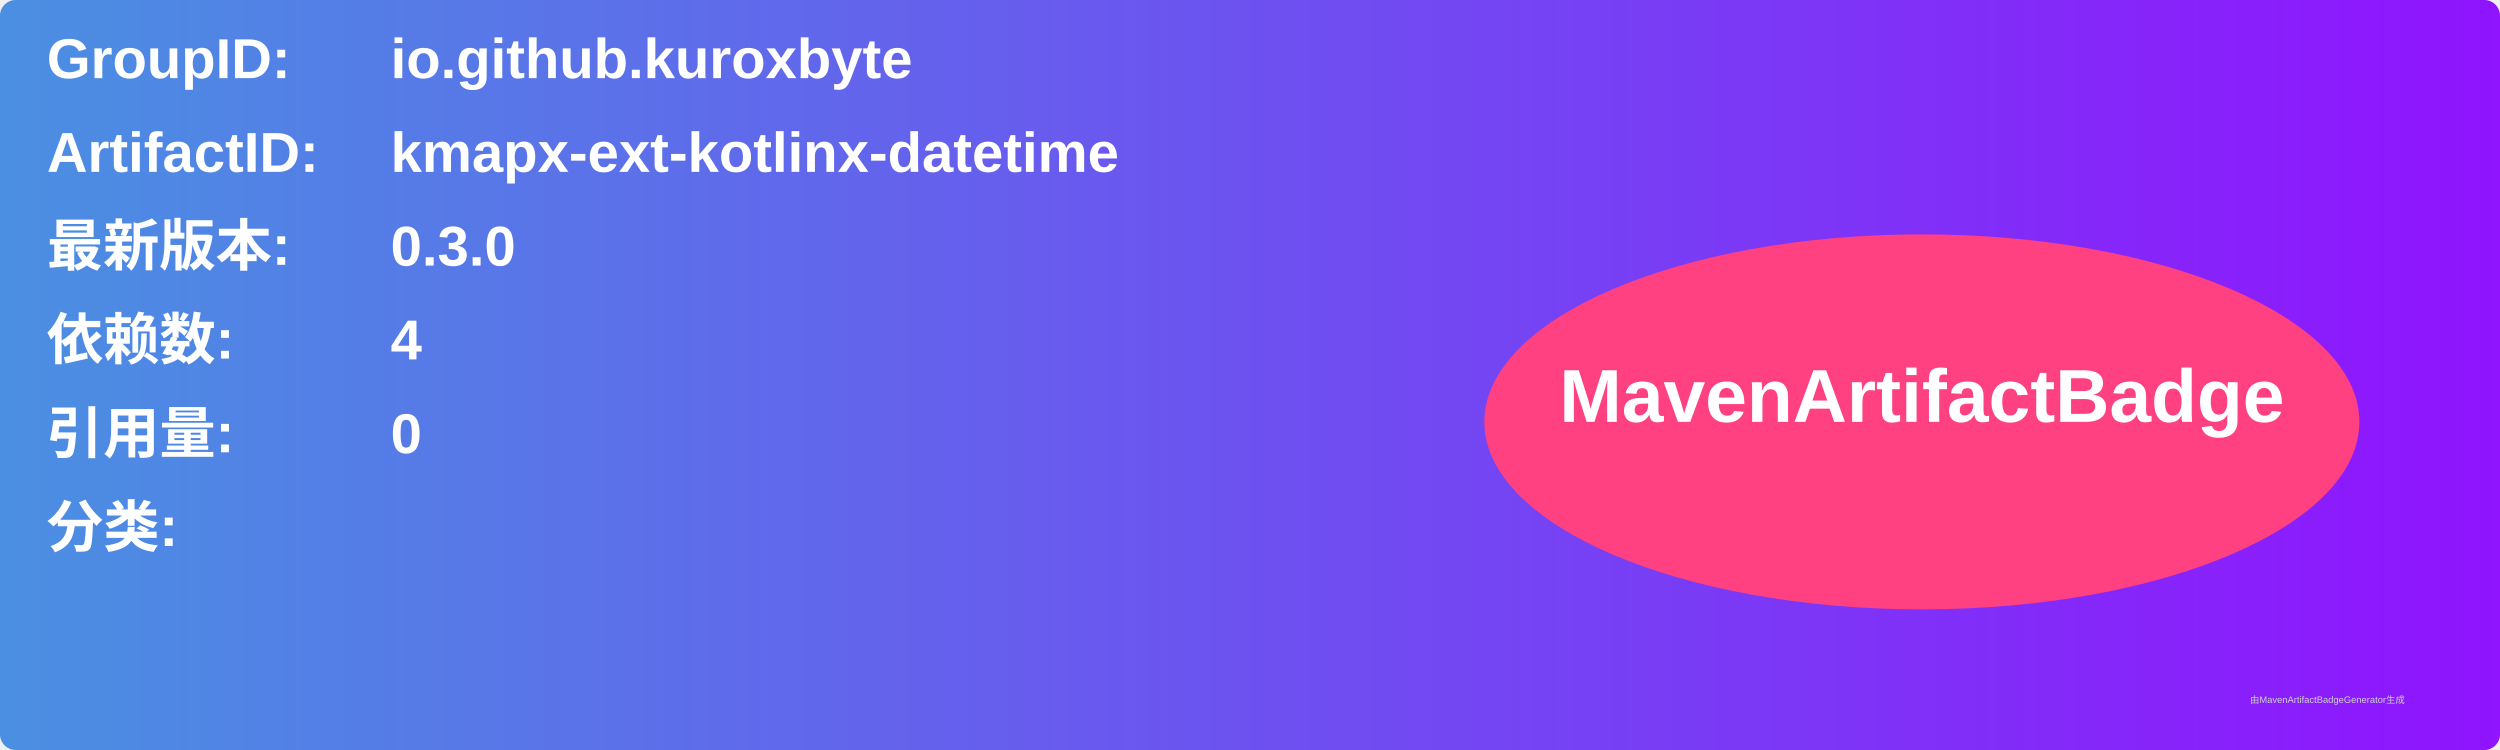
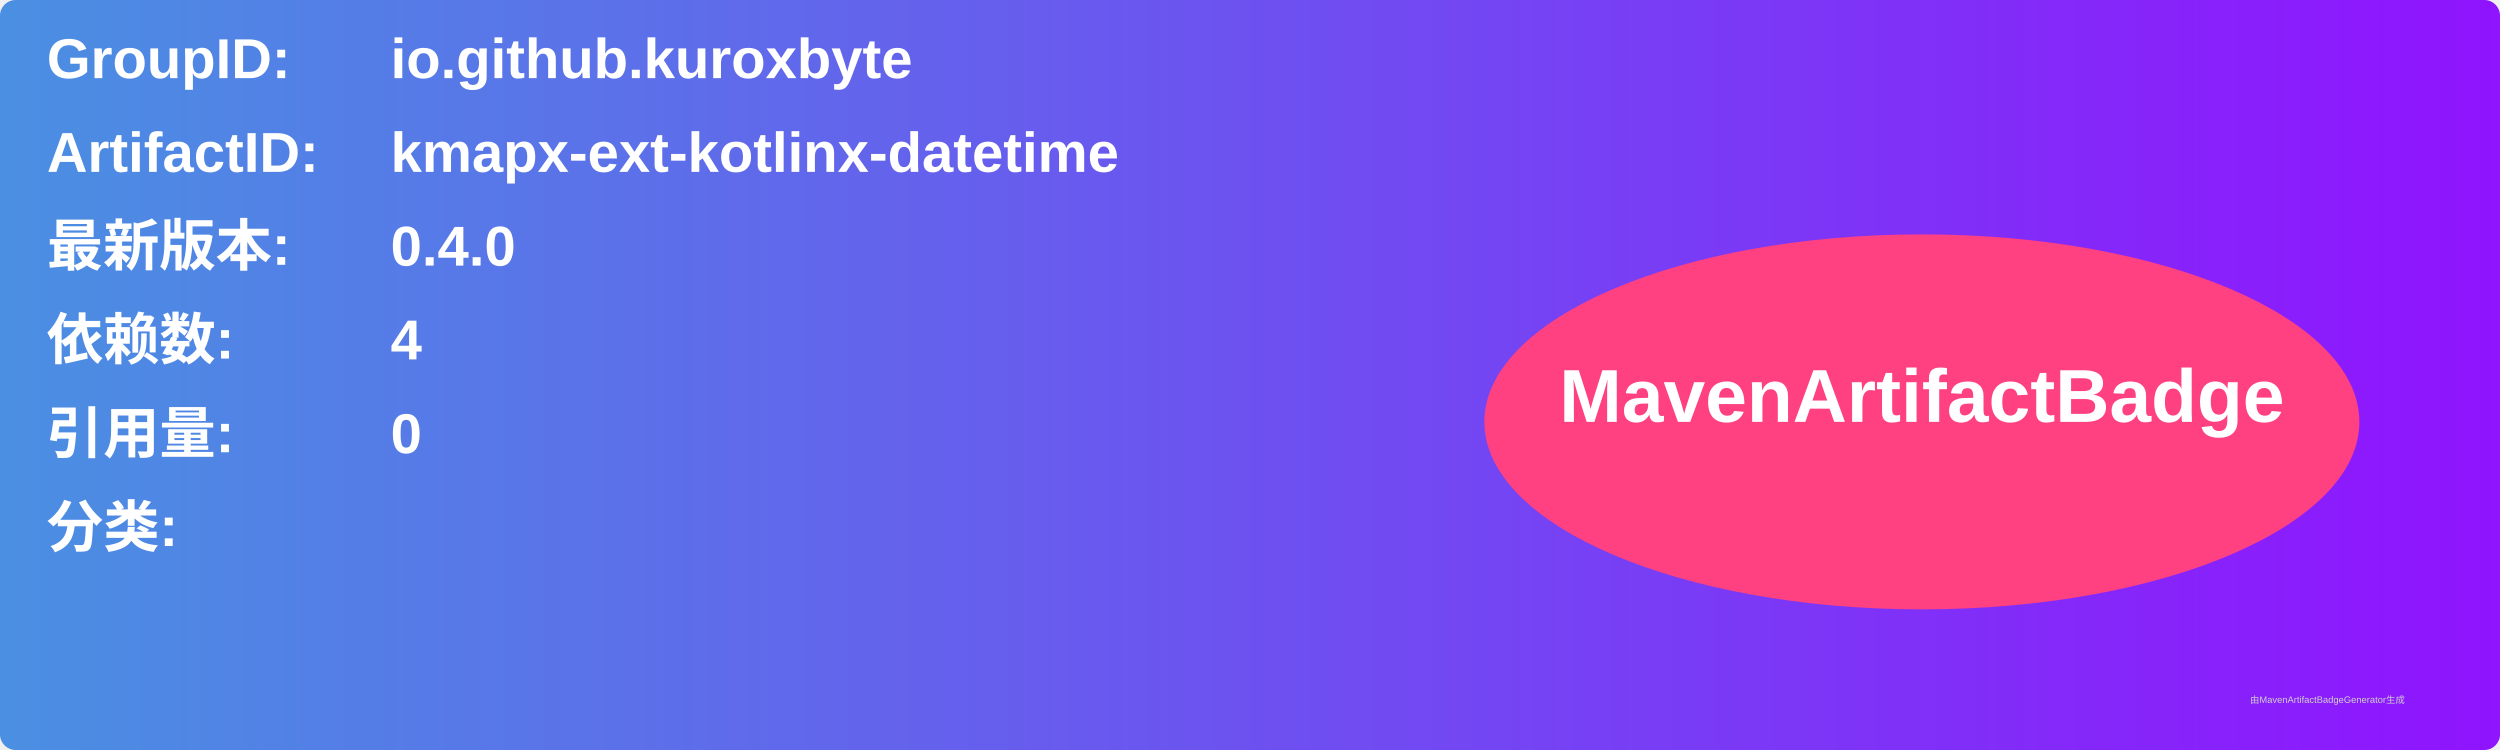
<svg xmlns="http://www.w3.org/2000/svg" width="800" height="240" viewBox="0 0 800 240">
  <linearGradient id="grad" x1="0%" y1="0%" x2="100%" y2="0%">
    <stop offset="0%" stop-color="#4a90e2" />
    <stop offset="100%" stop-color="#9013fe" />
  </linearGradient>
  <rect width="100%" height="100%" rx="5" ry="5" fill="url(#grad)" />
  <g transform="translate(15, 15)">
    <text x="0" y="10" font-family="Arial" font-size="18" fill="white" font-weight="bold" width="260">GroupID:</text>
    <text x="110" y="10" font-family="Arial" font-size="18" fill="white" font-weight="bold" width="460">io.github.kuroxbyte</text>
    <text x="0" y="40" font-family="Arial" font-size="18" fill="white" font-weight="bold" width="260">ArtifactID:</text>
    <text x="110" y="40" font-family="Arial" font-size="18" fill="white" font-weight="bold" width="460">kmapx-ext-kotlinx-datetime</text>
    <text x="0" y="70" font-family="Arial" font-size="18" fill="white" font-weight="bold">最新版本:</text>
    <text x="110" y="70" font-family="Arial" font-size="18" fill="white" font-weight="bold">
-       <tspan font-weight="bold">0.3.0</tspan>
+       <tspan font-weight="bold">0.4.0</tspan>
    </text>
    <text x="0" y="100" font-family="Arial" font-size="18" fill="white" font-weight="bold">依赖数: </text>
    <text x="110" y="100" font-family="Arial" font-size="18" fill="white">
      <tspan font-weight="bold">4</tspan>
    </text>
    <text x="0" y="130" font-family="Arial" font-size="18" fill="white" font-weight="bold">引用量: </text>
    <text x="110" y="130" font-family="Arial" font-size="18" fill="white">
      <tspan font-weight="bold">0</tspan>
    </text>
    <text x="0" y="160" font-family="Arial" font-size="18" fill="white" font-weight="bold">分类:</text>
    <text x="10" y="190" font-family="Arial" font-size="10" fill="white">
      <tspan font-weight="bold" />
    </text>
    <ellipse cx="600" cy="120" rx="140" ry="60" fill="#ff4081" />
    <text x="600" y="120" text-anchor="middle" font-family="Arial" font-size="24" fill="white" font-weight="bold">MavenArtifactBadge</text>
  </g>
  <text x="720" y="225" font-family="Arial" font-size="3" fill="#d0d0d0">由MavenArtifactBadgeGenerator生成</text>
</svg>
